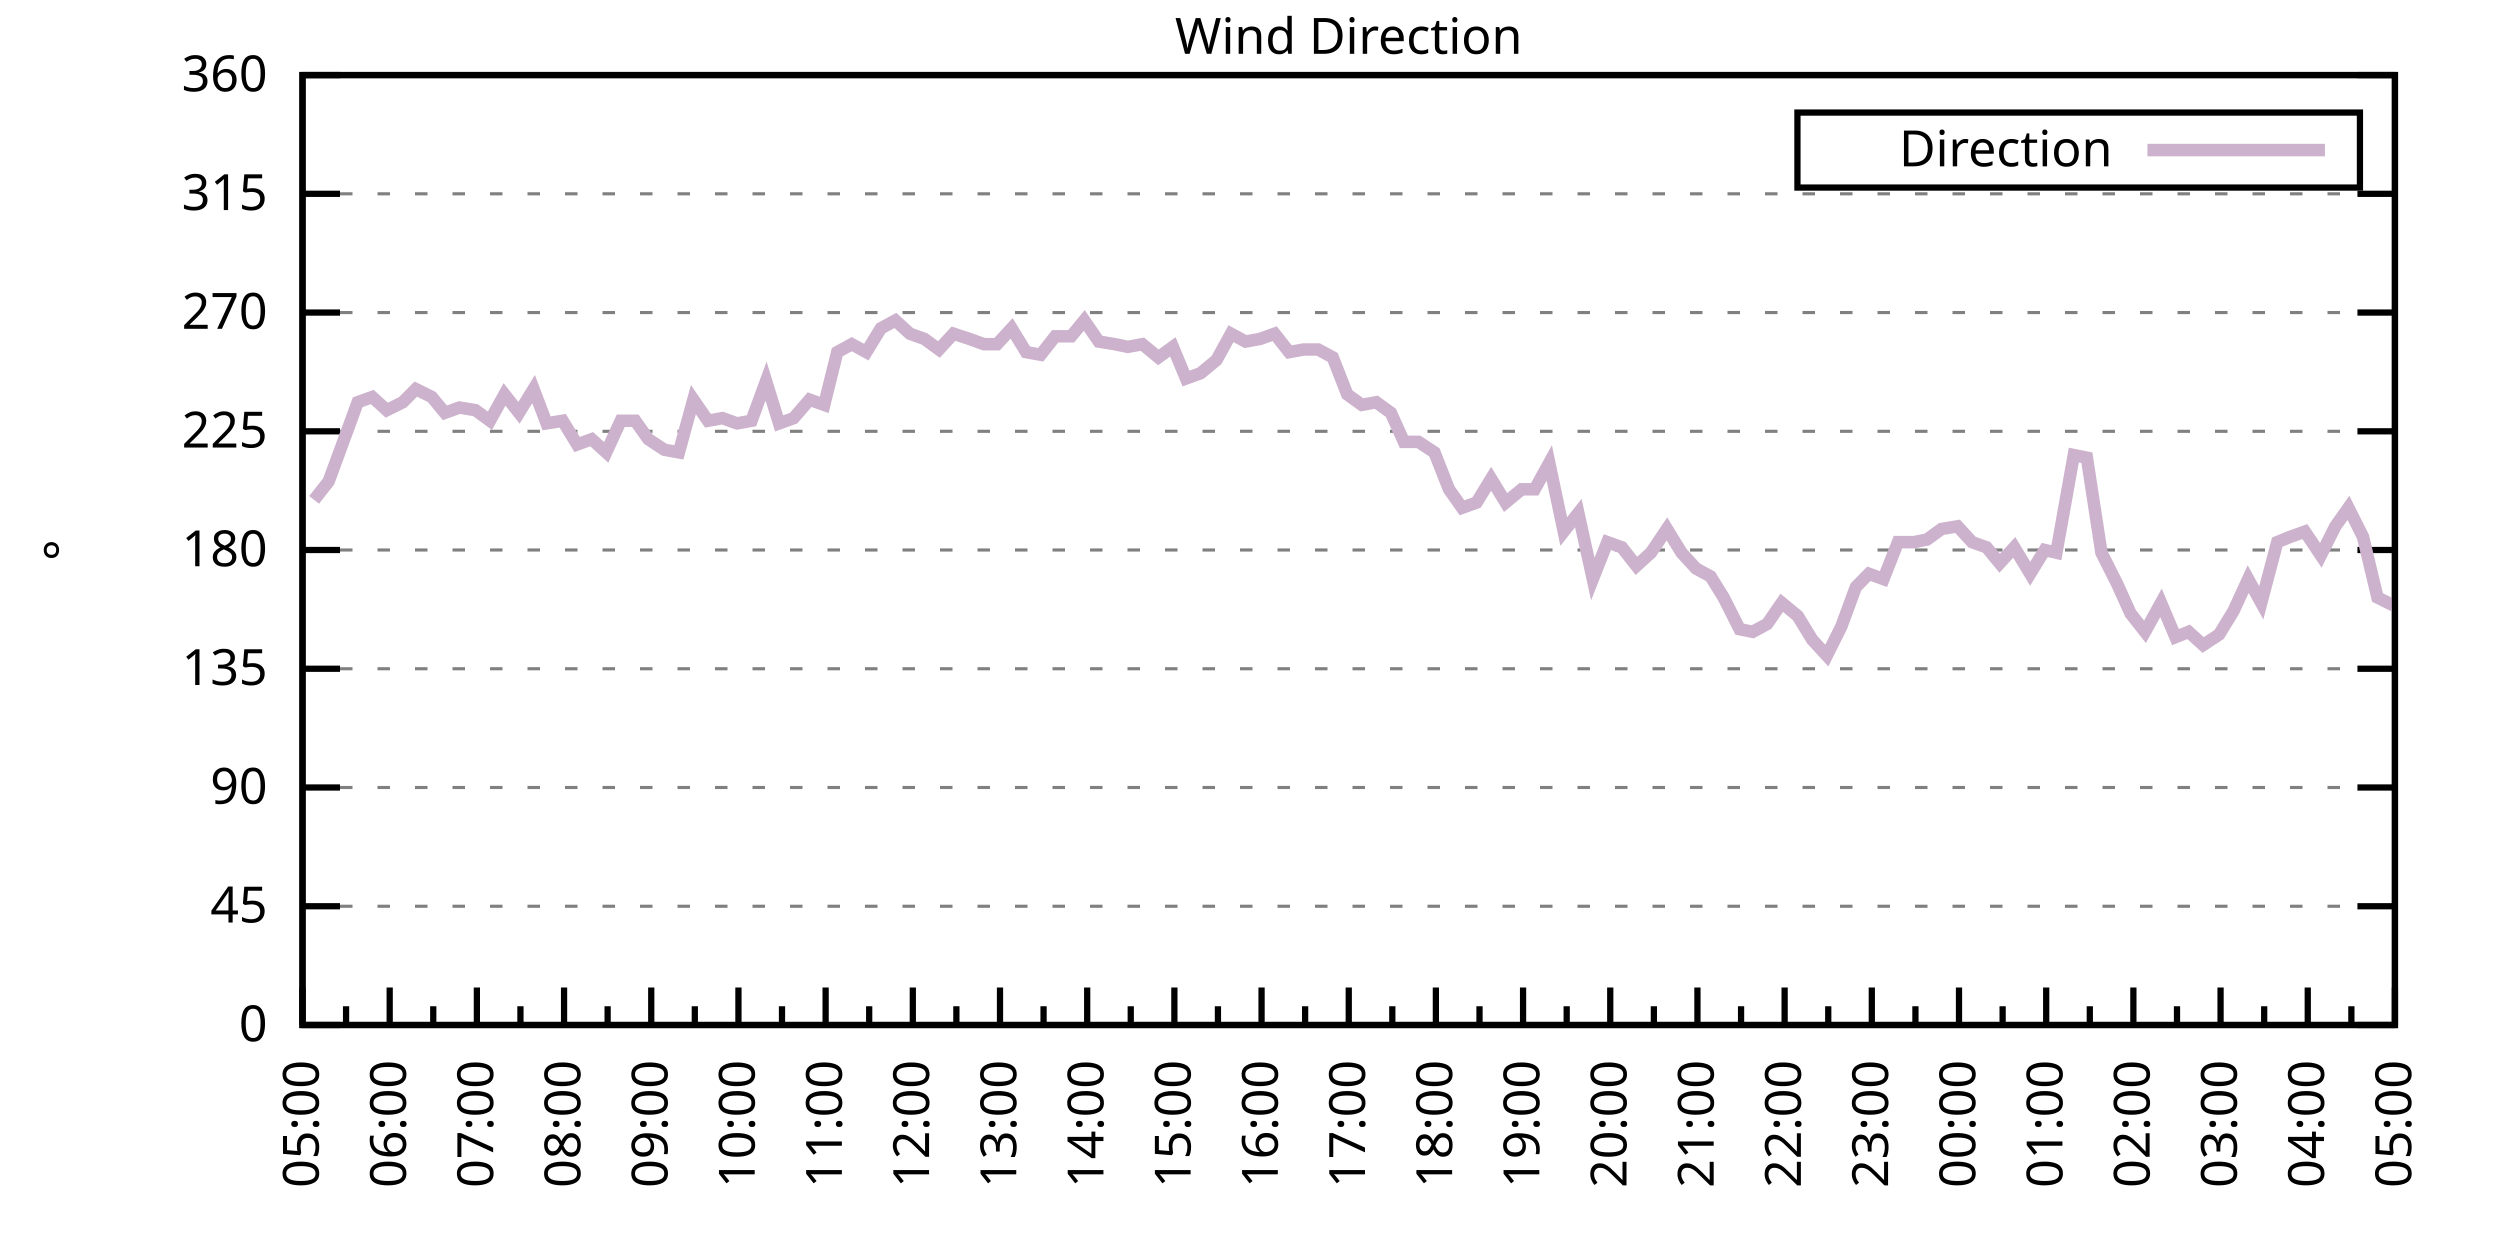
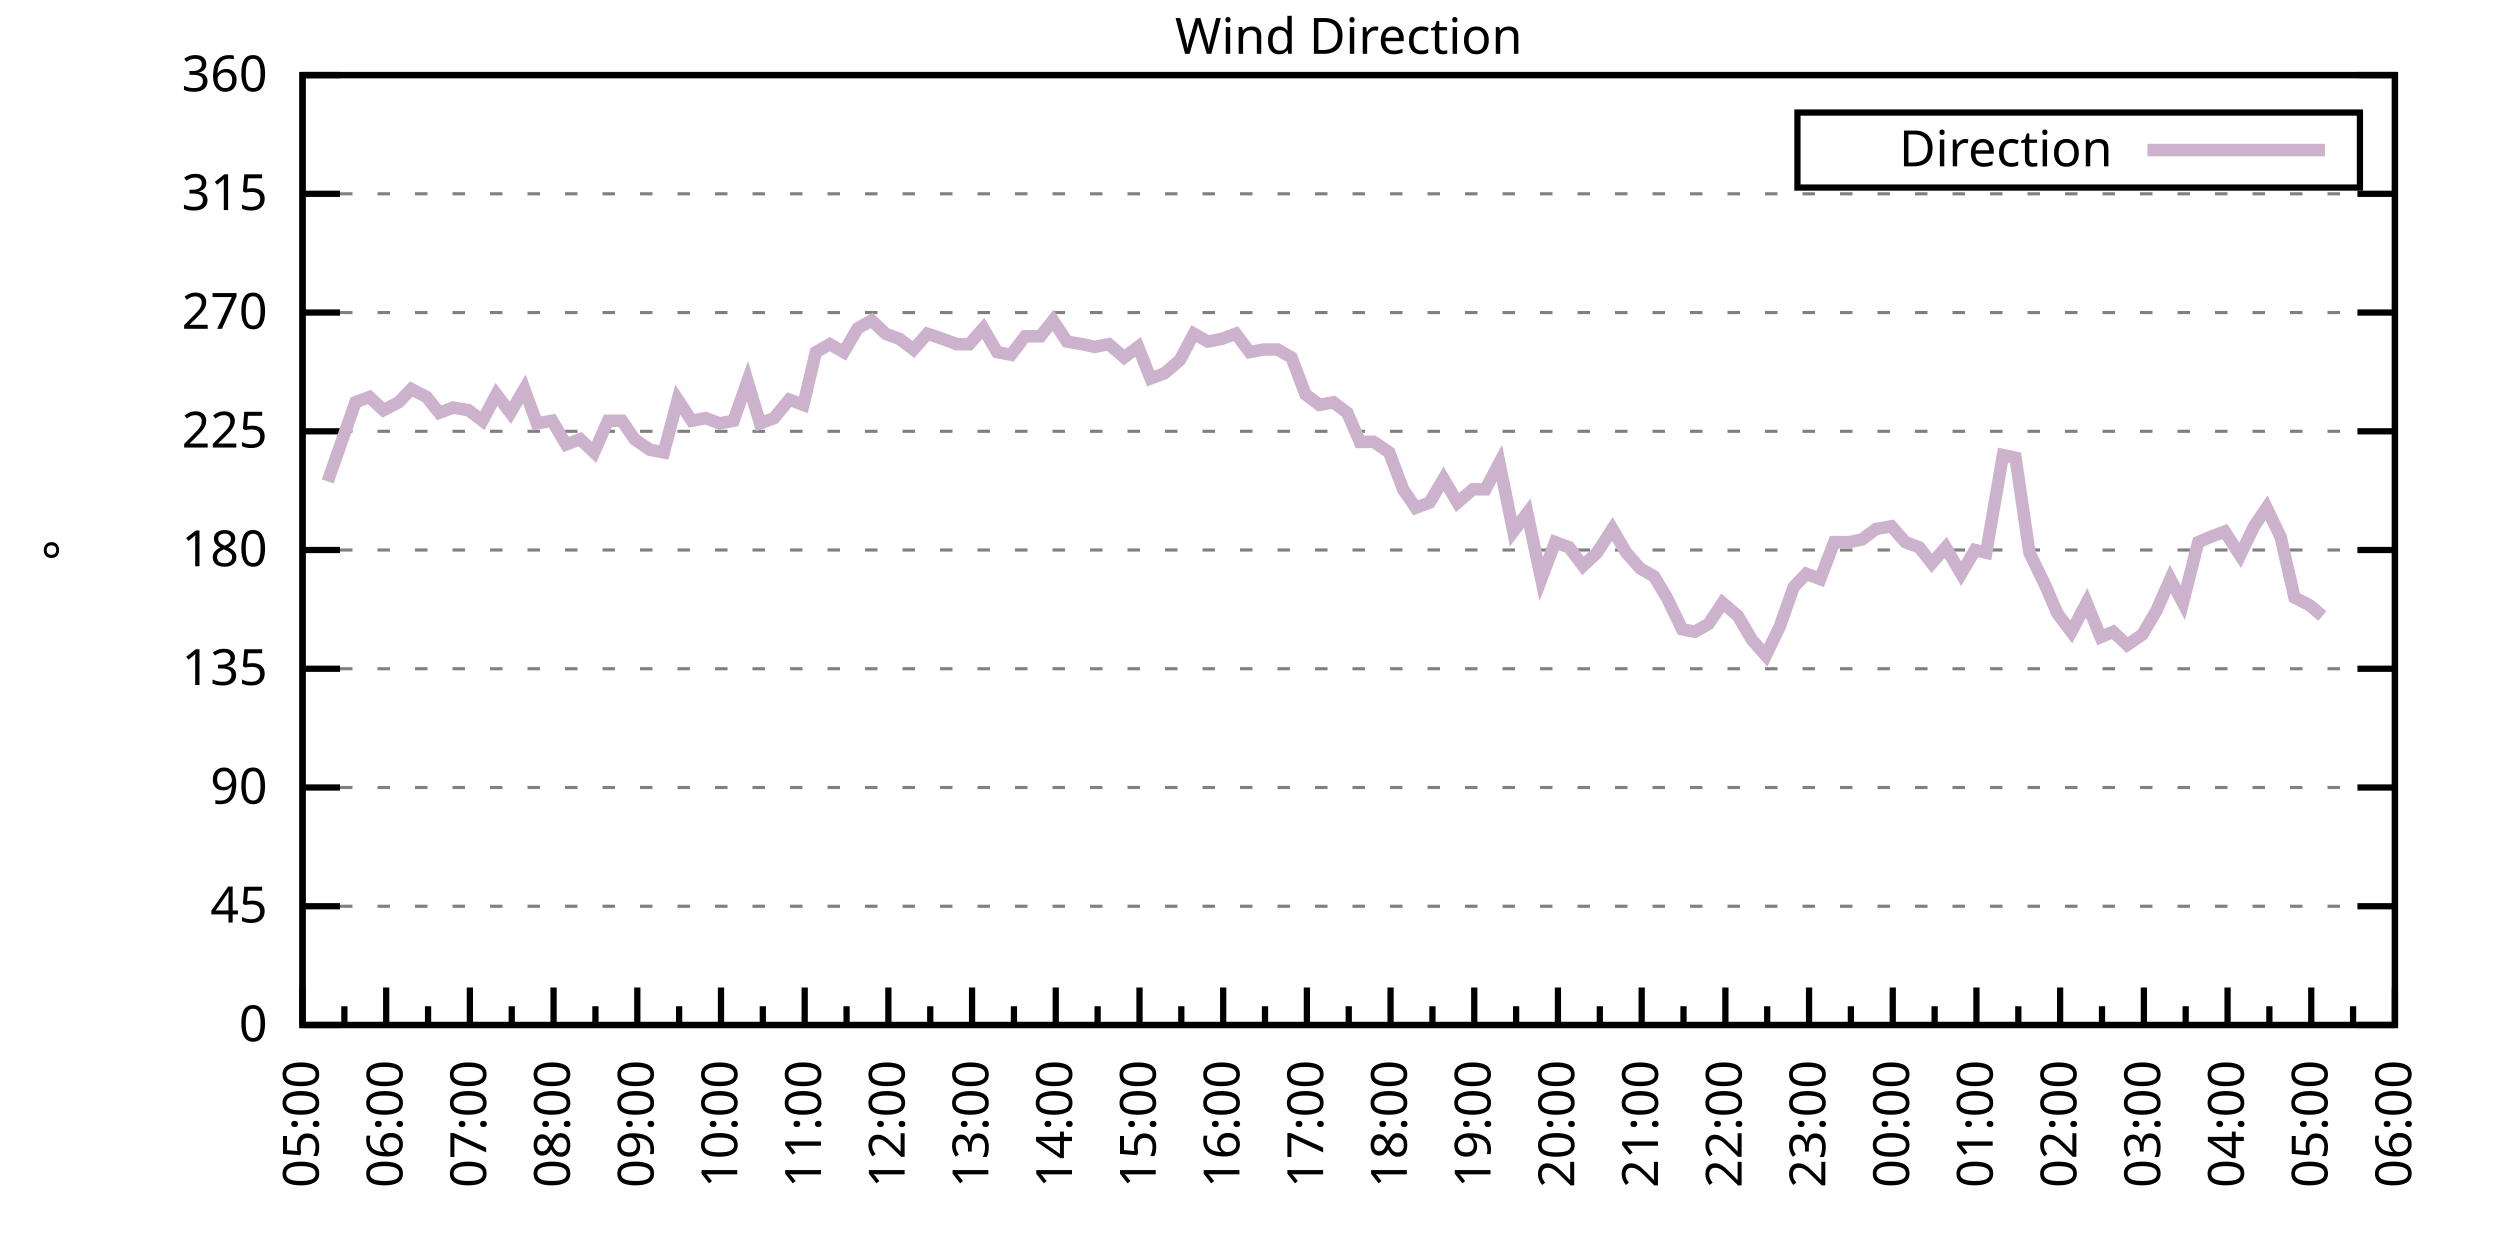
<svg xmlns="http://www.w3.org/2000/svg" xmlns:xlink="http://www.w3.org/1999/xlink" width="400" height="200" viewBox="0 0 400 200">
  <g id="gnuplot_canvas">
    <rect x="0" y="0" width="400" height="200" fill="none" />
    <defs>
      <circle id="gpDot" r="0.5" stroke-width="0.5" stroke="currentColor" />
      <path id="gpPt0" stroke-width="0.333" stroke="currentColor" d="M-1,0 h2 M0,-1 v2" />
      <path id="gpPt1" stroke-width="0.333" stroke="currentColor" d="M-1,-1 L1,1 M1,-1 L-1,1" />
      <path id="gpPt2" stroke-width="0.333" stroke="currentColor" d="M-1,0 L1,0 M0,-1 L0,1 M-1,-1 L1,1 M-1,1 L1,-1" />
      <rect id="gpPt3" stroke-width="0.333" stroke="currentColor" x="-1" y="-1" width="2" height="2" />
      <rect id="gpPt4" stroke-width="0.333" stroke="currentColor" fill="currentColor" x="-1" y="-1" width="2" height="2" />
      <circle id="gpPt5" stroke-width="0.333" stroke="currentColor" cx="0" cy="0" r="1" />
      <use xlink:href="#gpPt5" id="gpPt6" fill="currentColor" stroke="none" />
      <path id="gpPt7" stroke-width="0.333" stroke="currentColor" d="M0,-1.33 L-1.33,0.67 L1.33,0.67 z" />
      <use xlink:href="#gpPt7" id="gpPt8" fill="currentColor" stroke="none" />
      <use xlink:href="#gpPt7" id="gpPt9" stroke="currentColor" transform="rotate(180)" />
      <use xlink:href="#gpPt9" id="gpPt10" fill="currentColor" stroke="none" />
      <use xlink:href="#gpPt3" id="gpPt11" stroke="currentColor" transform="rotate(45)" />
      <use xlink:href="#gpPt11" id="gpPt12" fill="currentColor" stroke="none" />
      <path id="gpPt13" stroke-width="0.333" stroke="currentColor" d="M0,1.330 L1.265,0.411 L0.782,-1.067 L-0.782,-1.076 L-1.265,0.411 z" />
      <use xlink:href="#gpPt13" id="gpPt14" fill="currentColor" stroke="none" />
      <filter id="textbox" filterUnits="objectBoundingBox" x="0" y="0" height="1" width="1">
        <feFlood flood-color="white" flood-opacity="1" result="bgnd" />
        <feComposite in="SourceGraphic" in2="bgnd" operator="atop" />
      </filter>
      <filter id="greybox" filterUnits="objectBoundingBox" x="0" y="0" height="1" width="1">
        <feFlood flood-color="lightgrey" flood-opacity="1" result="grey" />
        <feComposite in="SourceGraphic" in2="grey" operator="atop" />
      </filter>
    </defs>
    <g fill="none" color="white" stroke="currentColor" stroke-width="1.00" stroke-linecap="butt" stroke-linejoin="miter">
</g>
    <g fill="none" color="black" stroke="currentColor" stroke-width="1.00" stroke-linecap="butt" stroke-linejoin="miter">
      <g stroke="none" shape-rendering="crispEdges">
        <polygon fill="rgb(255, 255, 255)" points="48.40,164.00 383.18,164.00 383.18,12.02 48.40,12.02 " />
      </g>
    </g>
    <g fill="none" color="black" stroke="currentColor" stroke-width="1.00" stroke-linecap="butt" stroke-linejoin="miter">
</g>
    <g fill="none" color="black" stroke="black" stroke-width="0.50" stroke-linecap="butt" stroke-linejoin="miter">
</g>
    <g fill="none" color="gray" stroke="currentColor" stroke-width="0.50" stroke-linecap="butt" stroke-linejoin="miter">
      <path stroke="gray" stroke-dasharray="2,4" class="gridline" d="M48.40,164.00 L383.19,164.00  " />
    </g>
    <g fill="none" color="gray" stroke="gray" stroke-width="1.00" stroke-linecap="butt" stroke-linejoin="miter">
</g>
    <g fill="none" color="black" stroke="currentColor" stroke-width="1.00" stroke-linecap="butt" stroke-linejoin="miter">
      <path stroke="black" d="M48.40,164.00 L54.40,164.00 M383.19,164.00 L377.19,164.00  " />
      <g transform="translate(42.80,166.60)" stroke="none" fill="black" font-family="Sans" font-size="8.00" text-anchor="end">
        <text>
          <tspan font-family="Sans"> 0</tspan>
        </text>
      </g>
    </g>
    <g fill="none" color="black" stroke="currentColor" stroke-width="1.00" stroke-linecap="butt" stroke-linejoin="miter">
</g>
    <g fill="none" color="black" stroke="black" stroke-width="0.50" stroke-linecap="butt" stroke-linejoin="miter">
</g>
    <g fill="none" color="gray" stroke="currentColor" stroke-width="0.50" stroke-linecap="butt" stroke-linejoin="miter">
      <path stroke="gray" stroke-dasharray="2,4" class="gridline" d="M48.40,145.00 L383.19,145.00  " />
    </g>
    <g fill="none" color="gray" stroke="gray" stroke-width="1.00" stroke-linecap="butt" stroke-linejoin="miter">
</g>
    <g fill="none" color="black" stroke="currentColor" stroke-width="1.00" stroke-linecap="butt" stroke-linejoin="miter">
      <path stroke="black" d="M48.40,145.00 L54.40,145.00 M383.19,145.00 L377.19,145.00  " />
      <g transform="translate(42.80,147.60)" stroke="none" fill="black" font-family="Sans" font-size="8.00" text-anchor="end">
        <text>
          <tspan font-family="Sans"> 45</tspan>
        </text>
      </g>
    </g>
    <g fill="none" color="black" stroke="currentColor" stroke-width="1.00" stroke-linecap="butt" stroke-linejoin="miter">
</g>
    <g fill="none" color="black" stroke="black" stroke-width="0.50" stroke-linecap="butt" stroke-linejoin="miter">
</g>
    <g fill="none" color="gray" stroke="currentColor" stroke-width="0.50" stroke-linecap="butt" stroke-linejoin="miter">
      <path stroke="gray" stroke-dasharray="2,4" class="gridline" d="M48.40,126.00 L383.19,126.00  " />
    </g>
    <g fill="none" color="gray" stroke="gray" stroke-width="1.00" stroke-linecap="butt" stroke-linejoin="miter">
</g>
    <g fill="none" color="black" stroke="currentColor" stroke-width="1.00" stroke-linecap="butt" stroke-linejoin="miter">
      <path stroke="black" d="M48.40,126.00 L54.40,126.00 M383.19,126.00 L377.19,126.00  " />
      <g transform="translate(42.80,128.60)" stroke="none" fill="black" font-family="Sans" font-size="8.00" text-anchor="end">
        <text>
          <tspan font-family="Sans"> 90</tspan>
        </text>
      </g>
    </g>
    <g fill="none" color="black" stroke="currentColor" stroke-width="1.00" stroke-linecap="butt" stroke-linejoin="miter">
</g>
    <g fill="none" color="black" stroke="black" stroke-width="0.50" stroke-linecap="butt" stroke-linejoin="miter">
</g>
    <g fill="none" color="gray" stroke="currentColor" stroke-width="0.50" stroke-linecap="butt" stroke-linejoin="miter">
      <path stroke="gray" stroke-dasharray="2,4" class="gridline" d="M48.40,107.00 L383.19,107.00  " />
    </g>
    <g fill="none" color="gray" stroke="gray" stroke-width="1.00" stroke-linecap="butt" stroke-linejoin="miter">
</g>
    <g fill="none" color="black" stroke="currentColor" stroke-width="1.00" stroke-linecap="butt" stroke-linejoin="miter">
      <path stroke="black" d="M48.40,107.00 L54.40,107.00 M383.19,107.00 L377.19,107.00  " />
      <g transform="translate(42.80,109.60)" stroke="none" fill="black" font-family="Sans" font-size="8.00" text-anchor="end">
        <text>
          <tspan font-family="Sans"> 135</tspan>
        </text>
      </g>
    </g>
    <g fill="none" color="black" stroke="currentColor" stroke-width="1.00" stroke-linecap="butt" stroke-linejoin="miter">
</g>
    <g fill="none" color="black" stroke="black" stroke-width="0.50" stroke-linecap="butt" stroke-linejoin="miter">
</g>
    <g fill="none" color="gray" stroke="currentColor" stroke-width="0.50" stroke-linecap="butt" stroke-linejoin="miter">
      <path stroke="gray" stroke-dasharray="2,4" class="gridline" d="M48.40,88.00 L383.19,88.00  " />
    </g>
    <g fill="none" color="gray" stroke="gray" stroke-width="1.00" stroke-linecap="butt" stroke-linejoin="miter">
</g>
    <g fill="none" color="black" stroke="currentColor" stroke-width="1.00" stroke-linecap="butt" stroke-linejoin="miter">
      <path stroke="black" d="M48.40,88.00 L54.40,88.00 M383.19,88.00 L377.19,88.00  " />
      <g transform="translate(42.80,90.60)" stroke="none" fill="black" font-family="Sans" font-size="8.00" text-anchor="end">
        <text>
          <tspan font-family="Sans"> 180</tspan>
        </text>
      </g>
    </g>
    <g fill="none" color="black" stroke="currentColor" stroke-width="1.00" stroke-linecap="butt" stroke-linejoin="miter">
</g>
    <g fill="none" color="black" stroke="black" stroke-width="0.50" stroke-linecap="butt" stroke-linejoin="miter">
</g>
    <g fill="none" color="gray" stroke="currentColor" stroke-width="0.50" stroke-linecap="butt" stroke-linejoin="miter">
      <path stroke="gray" stroke-dasharray="2,4" class="gridline" d="M48.40,69.01 L383.19,69.01  " />
    </g>
    <g fill="none" color="gray" stroke="gray" stroke-width="1.00" stroke-linecap="butt" stroke-linejoin="miter">
</g>
    <g fill="none" color="black" stroke="currentColor" stroke-width="1.00" stroke-linecap="butt" stroke-linejoin="miter">
      <path stroke="black" d="M48.40,69.01 L54.40,69.01 M383.19,69.01 L377.19,69.01  " />
      <g transform="translate(42.80,71.61)" stroke="none" fill="black" font-family="Sans" font-size="8.00" text-anchor="end">
        <text>
          <tspan font-family="Sans"> 225</tspan>
        </text>
      </g>
    </g>
    <g fill="none" color="black" stroke="currentColor" stroke-width="1.00" stroke-linecap="butt" stroke-linejoin="miter">
</g>
    <g fill="none" color="black" stroke="black" stroke-width="0.50" stroke-linecap="butt" stroke-linejoin="miter">
</g>
    <g fill="none" color="gray" stroke="currentColor" stroke-width="0.50" stroke-linecap="butt" stroke-linejoin="miter">
      <path stroke="gray" stroke-dasharray="2,4" class="gridline" d="M48.40,50.01 L383.19,50.01  " />
    </g>
    <g fill="none" color="gray" stroke="gray" stroke-width="1.00" stroke-linecap="butt" stroke-linejoin="miter">
</g>
    <g fill="none" color="black" stroke="currentColor" stroke-width="1.00" stroke-linecap="butt" stroke-linejoin="miter">
      <path stroke="black" d="M48.40,50.01 L54.40,50.01 M383.19,50.01 L377.19,50.01  " />
      <g transform="translate(42.80,52.61)" stroke="none" fill="black" font-family="Sans" font-size="8.00" text-anchor="end">
        <text>
          <tspan font-family="Sans"> 270</tspan>
        </text>
      </g>
    </g>
    <g fill="none" color="black" stroke="currentColor" stroke-width="1.00" stroke-linecap="butt" stroke-linejoin="miter">
</g>
    <g fill="none" color="black" stroke="black" stroke-width="0.50" stroke-linecap="butt" stroke-linejoin="miter">
</g>
    <g fill="none" color="gray" stroke="currentColor" stroke-width="0.50" stroke-linecap="butt" stroke-linejoin="miter">
      <path stroke="gray" stroke-dasharray="2,4" class="gridline" d="M48.40,31.01 L383.19,31.01  " />
    </g>
    <g fill="none" color="gray" stroke="gray" stroke-width="1.00" stroke-linecap="butt" stroke-linejoin="miter">
</g>
    <g fill="none" color="black" stroke="currentColor" stroke-width="1.00" stroke-linecap="butt" stroke-linejoin="miter">
      <path stroke="black" d="M48.40,31.01 L54.40,31.01 M383.19,31.01 L377.19,31.01  " />
      <g transform="translate(42.80,33.61)" stroke="none" fill="black" font-family="Sans" font-size="8.00" text-anchor="end">
        <text>
          <tspan font-family="Sans"> 315</tspan>
        </text>
      </g>
    </g>
    <g fill="none" color="black" stroke="currentColor" stroke-width="1.00" stroke-linecap="butt" stroke-linejoin="miter">
</g>
    <g fill="none" color="black" stroke="black" stroke-width="0.50" stroke-linecap="butt" stroke-linejoin="miter">
</g>
    <g fill="none" color="gray" stroke="currentColor" stroke-width="0.50" stroke-linecap="butt" stroke-linejoin="miter">
      <path stroke="gray" stroke-dasharray="2,4" class="gridline" d="M48.40,12.01 L383.19,12.01  " />
    </g>
    <g fill="none" color="gray" stroke="gray" stroke-width="1.00" stroke-linecap="butt" stroke-linejoin="miter">
</g>
    <g fill="none" color="black" stroke="currentColor" stroke-width="1.00" stroke-linecap="butt" stroke-linejoin="miter">
      <path stroke="black" d="M48.40,12.01 L54.40,12.01 M383.19,12.01 L377.19,12.01  " />
      <g transform="translate(42.80,14.61)" stroke="none" fill="black" font-family="Sans" font-size="8.00" text-anchor="end">
        <text>
          <tspan font-family="Sans"> 360</tspan>
        </text>
      </g>
    </g>
    <g fill="none" color="black" stroke="currentColor" stroke-width="1.00" stroke-linecap="butt" stroke-linejoin="miter">
      <path stroke="black" d="M48.40,164.00 L48.40,158.00  " />
      <g transform="translate(51.00,169.60) rotate(270)" stroke="none" fill="black" font-family="Sans" font-size="8.00" text-anchor="end">
        <text>
          <tspan font-family="Sans">05:00</tspan>
        </text>
      </g>
    </g>
    <g fill="none" color="black" stroke="currentColor" stroke-width="1.00" stroke-linecap="butt" stroke-linejoin="miter">
-       <path stroke="black" d="M55.37,164.00 L55.37,161.00 M62.35,164.00 L62.35,158.00  " />
-       <g transform="translate(64.95,169.60) rotate(270)" stroke="none" fill="black" font-family="Sans" font-size="8.00" text-anchor="end">
+       <path stroke="black" d="M55.10,164.00 L55.10,161.00 M61.79,164.00 L61.79,158.00  " />
+       <g transform="translate(64.39,169.60) rotate(270)" stroke="none" fill="black" font-family="Sans" font-size="8.00" text-anchor="end">
        <text>
          <tspan font-family="Sans">06:00</tspan>
        </text>
      </g>
    </g>
    <g fill="none" color="black" stroke="currentColor" stroke-width="1.00" stroke-linecap="butt" stroke-linejoin="miter">
-       <path stroke="black" d="M69.32,164.00 L69.32,161.00 M76.30,164.00 L76.30,158.00  " />
-       <g transform="translate(78.90,169.60) rotate(270)" stroke="none" fill="black" font-family="Sans" font-size="8.00" text-anchor="end">
+       <path stroke="black" d="M68.49,164.00 L68.49,161.00 M75.18,164.00 L75.18,158.00  " />
+       <g transform="translate(77.78,169.60) rotate(270)" stroke="none" fill="black" font-family="Sans" font-size="8.00" text-anchor="end">
        <text>
          <tspan font-family="Sans">07:00</tspan>
        </text>
      </g>
    </g>
    <g fill="none" color="black" stroke="currentColor" stroke-width="1.00" stroke-linecap="butt" stroke-linejoin="miter">
-       <path stroke="black" d="M83.27,164.00 L83.27,161.00 M90.25,164.00 L90.25,158.00  " />
-       <g transform="translate(92.85,169.60) rotate(270)" stroke="none" fill="black" font-family="Sans" font-size="8.00" text-anchor="end">
+       <path stroke="black" d="M81.88,164.00 L81.88,161.00 M88.57,164.00 L88.57,158.00  " />
+       <g transform="translate(91.17,169.60) rotate(270)" stroke="none" fill="black" font-family="Sans" font-size="8.00" text-anchor="end">
        <text>
          <tspan font-family="Sans">08:00</tspan>
        </text>
      </g>
    </g>
    <g fill="none" color="black" stroke="currentColor" stroke-width="1.00" stroke-linecap="butt" stroke-linejoin="miter">
-       <path stroke="black" d="M97.22,164.00 L97.22,161.00 M104.20,164.00 L104.20,158.00  " />
-       <g transform="translate(106.80,169.60) rotate(270)" stroke="none" fill="black" font-family="Sans" font-size="8.00" text-anchor="end">
+       <path stroke="black" d="M95.27,164.00 L95.27,161.00 M101.97,164.00 L101.97,158.00  " />
+       <g transform="translate(104.57,169.60) rotate(270)" stroke="none" fill="black" font-family="Sans" font-size="8.00" text-anchor="end">
        <text>
          <tspan font-family="Sans">09:00</tspan>
        </text>
      </g>
    </g>
    <g fill="none" color="black" stroke="currentColor" stroke-width="1.00" stroke-linecap="butt" stroke-linejoin="miter">
-       <path stroke="black" d="M111.17,164.00 L111.17,161.00 M118.15,164.00 L118.15,158.00  " />
-       <g transform="translate(120.75,169.60) rotate(270)" stroke="none" fill="black" font-family="Sans" font-size="8.00" text-anchor="end">
+       <path stroke="black" d="M108.66,164.00 L108.66,161.00 M115.36,164.00 L115.36,158.00  " />
+       <g transform="translate(117.96,169.60) rotate(270)" stroke="none" fill="black" font-family="Sans" font-size="8.00" text-anchor="end">
        <text>
          <tspan font-family="Sans">10:00</tspan>
        </text>
      </g>
    </g>
    <g fill="none" color="black" stroke="currentColor" stroke-width="1.00" stroke-linecap="butt" stroke-linejoin="miter">
-       <path stroke="black" d="M125.12,164.00 L125.12,161.00 M132.10,164.00 L132.10,158.00  " />
-       <g transform="translate(134.70,169.60) rotate(270)" stroke="none" fill="black" font-family="Sans" font-size="8.00" text-anchor="end">
+       <path stroke="black" d="M122.05,164.00 L122.05,161.00 M128.75,164.00 L128.75,158.00  " />
+       <g transform="translate(131.35,169.60) rotate(270)" stroke="none" fill="black" font-family="Sans" font-size="8.00" text-anchor="end">
        <text>
          <tspan font-family="Sans">11:00</tspan>
        </text>
      </g>
    </g>
    <g fill="none" color="black" stroke="currentColor" stroke-width="1.00" stroke-linecap="butt" stroke-linejoin="miter">
-       <path stroke="black" d="M139.07,164.00 L139.07,161.00 M146.05,164.00 L146.05,158.00  " />
-       <g transform="translate(148.65,169.60) rotate(270)" stroke="none" fill="black" font-family="Sans" font-size="8.00" text-anchor="end">
+       <path stroke="black" d="M135.45,164.00 L135.45,161.00 M142.14,164.00 L142.14,158.00  " />
+       <g transform="translate(144.74,169.60) rotate(270)" stroke="none" fill="black" font-family="Sans" font-size="8.00" text-anchor="end">
        <text>
          <tspan font-family="Sans">12:00</tspan>
        </text>
      </g>
    </g>
    <g fill="none" color="black" stroke="currentColor" stroke-width="1.00" stroke-linecap="butt" stroke-linejoin="miter">
-       <path stroke="black" d="M153.02,164.00 L153.02,161.00 M160.00,164.00 L160.00,158.00  " />
-       <g transform="translate(162.60,169.60) rotate(270)" stroke="none" fill="black" font-family="Sans" font-size="8.00" text-anchor="end">
+       <path stroke="black" d="M148.84,164.00 L148.84,161.00 M155.53,164.00 L155.53,158.00  " />
+       <g transform="translate(158.13,169.60) rotate(270)" stroke="none" fill="black" font-family="Sans" font-size="8.00" text-anchor="end">
        <text>
          <tspan font-family="Sans">13:00</tspan>
        </text>
      </g>
    </g>
    <g fill="none" color="black" stroke="currentColor" stroke-width="1.00" stroke-linecap="butt" stroke-linejoin="miter">
-       <path stroke="black" d="M166.97,164.00 L166.97,161.00 M173.95,164.00 L173.95,158.00  " />
-       <g transform="translate(176.55,169.60) rotate(270)" stroke="none" fill="black" font-family="Sans" font-size="8.00" text-anchor="end">
+       <path stroke="black" d="M162.23,164.00 L162.23,161.00 M168.92,164.00 L168.92,158.00  " />
+       <g transform="translate(171.52,169.60) rotate(270)" stroke="none" fill="black" font-family="Sans" font-size="8.00" text-anchor="end">
        <text>
          <tspan font-family="Sans">14:00</tspan>
        </text>
      </g>
    </g>
    <g fill="none" color="black" stroke="currentColor" stroke-width="1.00" stroke-linecap="butt" stroke-linejoin="miter">
-       <path stroke="black" d="M180.92,164.00 L180.92,161.00 M187.90,164.00 L187.90,158.00  " />
-       <g transform="translate(190.50,169.60) rotate(270)" stroke="none" fill="black" font-family="Sans" font-size="8.00" text-anchor="end">
+       <path stroke="black" d="M175.62,164.00 L175.62,161.00 M182.32,164.00 L182.32,158.00  " />
+       <g transform="translate(184.92,169.60) rotate(270)" stroke="none" fill="black" font-family="Sans" font-size="8.00" text-anchor="end">
        <text>
          <tspan font-family="Sans">15:00</tspan>
        </text>
      </g>
    </g>
    <g fill="none" color="black" stroke="currentColor" stroke-width="1.00" stroke-linecap="butt" stroke-linejoin="miter">
-       <path stroke="black" d="M194.87,164.00 L194.87,161.00 M201.85,164.00 L201.85,158.00  " />
-       <g transform="translate(204.45,169.60) rotate(270)" stroke="none" fill="black" font-family="Sans" font-size="8.00" text-anchor="end">
+       <path stroke="black" d="M189.01,164.00 L189.01,161.00 M195.71,164.00 L195.71,158.00  " />
+       <g transform="translate(198.31,169.60) rotate(270)" stroke="none" fill="black" font-family="Sans" font-size="8.00" text-anchor="end">
        <text>
          <tspan font-family="Sans">16:00</tspan>
        </text>
      </g>
    </g>
    <g fill="none" color="black" stroke="currentColor" stroke-width="1.00" stroke-linecap="butt" stroke-linejoin="miter">
-       <path stroke="black" d="M208.82,164.00 L208.82,161.00 M215.80,164.00 L215.80,158.00  " />
-       <g transform="translate(218.40,169.60) rotate(270)" stroke="none" fill="black" font-family="Sans" font-size="8.00" text-anchor="end">
+       <path stroke="black" d="M202.40,164.00 L202.40,161.00 M209.10,164.00 L209.10,158.00  " />
+       <g transform="translate(211.70,169.60) rotate(270)" stroke="none" fill="black" font-family="Sans" font-size="8.00" text-anchor="end">
        <text>
          <tspan font-family="Sans">17:00</tspan>
        </text>
      </g>
    </g>
    <g fill="none" color="black" stroke="currentColor" stroke-width="1.00" stroke-linecap="butt" stroke-linejoin="miter">
-       <path stroke="black" d="M222.77,164.00 L222.77,161.00 M229.74,164.00 L229.74,158.00  " />
-       <g transform="translate(232.34,169.60) rotate(270)" stroke="none" fill="black" font-family="Sans" font-size="8.00" text-anchor="end">
+       <path stroke="black" d="M215.80,164.00 L215.80,161.00 M222.49,164.00 L222.49,158.00  " />
+       <g transform="translate(225.09,169.60) rotate(270)" stroke="none" fill="black" font-family="Sans" font-size="8.00" text-anchor="end">
        <text>
          <tspan font-family="Sans">18:00</tspan>
        </text>
      </g>
    </g>
    <g fill="none" color="black" stroke="currentColor" stroke-width="1.00" stroke-linecap="butt" stroke-linejoin="miter">
-       <path stroke="black" d="M236.72,164.00 L236.72,161.00 M243.69,164.00 L243.69,158.00  " />
-       <g transform="translate(246.29,169.60) rotate(270)" stroke="none" fill="black" font-family="Sans" font-size="8.00" text-anchor="end">
+       <path stroke="black" d="M229.19,164.00 L229.19,161.00 M235.88,164.00 L235.88,158.00  " />
+       <g transform="translate(238.48,169.60) rotate(270)" stroke="none" fill="black" font-family="Sans" font-size="8.00" text-anchor="end">
        <text>
          <tspan font-family="Sans">19:00</tspan>
        </text>
      </g>
    </g>
    <g fill="none" color="black" stroke="currentColor" stroke-width="1.00" stroke-linecap="butt" stroke-linejoin="miter">
-       <path stroke="black" d="M250.67,164.00 L250.67,161.00 M257.64,164.00 L257.64,158.00  " />
-       <g transform="translate(260.24,169.60) rotate(270)" stroke="none" fill="black" font-family="Sans" font-size="8.00" text-anchor="end">
+       <path stroke="black" d="M242.58,164.00 L242.58,161.00 M249.27,164.00 L249.27,158.00  " />
+       <g transform="translate(251.87,169.60) rotate(270)" stroke="none" fill="black" font-family="Sans" font-size="8.00" text-anchor="end">
        <text>
          <tspan font-family="Sans">20:00</tspan>
        </text>
      </g>
    </g>
    <g fill="none" color="black" stroke="currentColor" stroke-width="1.00" stroke-linecap="butt" stroke-linejoin="miter">
-       <path stroke="black" d="M264.62,164.00 L264.62,161.00 M271.59,164.00 L271.59,158.00  " />
-       <g transform="translate(274.19,169.60) rotate(270)" stroke="none" fill="black" font-family="Sans" font-size="8.00" text-anchor="end">
+       <path stroke="black" d="M255.97,164.00 L255.97,161.00 M262.67,164.00 L262.67,158.00  " />
+       <g transform="translate(265.27,169.60) rotate(270)" stroke="none" fill="black" font-family="Sans" font-size="8.00" text-anchor="end">
        <text>
          <tspan font-family="Sans">21:00</tspan>
        </text>
      </g>
    </g>
    <g fill="none" color="black" stroke="currentColor" stroke-width="1.00" stroke-linecap="butt" stroke-linejoin="miter">
-       <path stroke="black" d="M278.57,164.00 L278.57,161.00 M285.54,164.00 L285.54,158.00  " />
-       <g transform="translate(288.14,169.60) rotate(270)" stroke="none" fill="black" font-family="Sans" font-size="8.00" text-anchor="end">
+       <path stroke="black" d="M269.36,164.00 L269.36,161.00 M276.06,164.00 L276.06,158.00  " />
+       <g transform="translate(278.66,169.60) rotate(270)" stroke="none" fill="black" font-family="Sans" font-size="8.00" text-anchor="end">
        <text>
          <tspan font-family="Sans">22:00</tspan>
        </text>
      </g>
    </g>
    <g fill="none" color="black" stroke="currentColor" stroke-width="1.00" stroke-linecap="butt" stroke-linejoin="miter">
-       <path stroke="black" d="M292.52,164.00 L292.52,161.00 M299.49,164.00 L299.49,158.00  " />
-       <g transform="translate(302.09,169.60) rotate(270)" stroke="none" fill="black" font-family="Sans" font-size="8.00" text-anchor="end">
+       <path stroke="black" d="M282.75,164.00 L282.75,161.00 M289.45,164.00 L289.45,158.00  " />
+       <g transform="translate(292.05,169.60) rotate(270)" stroke="none" fill="black" font-family="Sans" font-size="8.00" text-anchor="end">
        <text>
          <tspan font-family="Sans">23:00</tspan>
        </text>
      </g>
    </g>
    <g fill="none" color="black" stroke="currentColor" stroke-width="1.00" stroke-linecap="butt" stroke-linejoin="miter">
-       <path stroke="black" d="M306.47,164.00 L306.47,161.00 M313.44,164.00 L313.44,158.00  " />
-       <g transform="translate(316.04,169.60) rotate(270)" stroke="none" fill="black" font-family="Sans" font-size="8.00" text-anchor="end">
+       <path stroke="black" d="M296.14,164.00 L296.14,161.00 M302.84,164.00 L302.84,158.00  " />
+       <g transform="translate(305.44,169.60) rotate(270)" stroke="none" fill="black" font-family="Sans" font-size="8.00" text-anchor="end">
        <text>
          <tspan font-family="Sans">00:00</tspan>
        </text>
      </g>
    </g>
    <g fill="none" color="black" stroke="currentColor" stroke-width="1.00" stroke-linecap="butt" stroke-linejoin="miter">
-       <path stroke="black" d="M320.42,164.00 L320.42,161.00 M327.39,164.00 L327.39,158.00  " />
-       <g transform="translate(329.99,169.60) rotate(270)" stroke="none" fill="black" font-family="Sans" font-size="8.00" text-anchor="end">
+       <path stroke="black" d="M309.54,164.00 L309.54,161.00 M316.23,164.00 L316.23,158.00  " />
+       <g transform="translate(318.83,169.60) rotate(270)" stroke="none" fill="black" font-family="Sans" font-size="8.00" text-anchor="end">
        <text>
          <tspan font-family="Sans">01:00</tspan>
        </text>
      </g>
    </g>
    <g fill="none" color="black" stroke="currentColor" stroke-width="1.00" stroke-linecap="butt" stroke-linejoin="miter">
-       <path stroke="black" d="M334.37,164.00 L334.37,161.00 M341.34,164.00 L341.34,158.00  " />
-       <g transform="translate(343.94,169.60) rotate(270)" stroke="none" fill="black" font-family="Sans" font-size="8.00" text-anchor="end">
+       <path stroke="black" d="M322.93,164.00 L322.93,161.00 M329.62,164.00 L329.62,158.00  " />
+       <g transform="translate(332.22,169.60) rotate(270)" stroke="none" fill="black" font-family="Sans" font-size="8.00" text-anchor="end">
        <text>
          <tspan font-family="Sans">02:00</tspan>
        </text>
      </g>
    </g>
    <g fill="none" color="black" stroke="currentColor" stroke-width="1.00" stroke-linecap="butt" stroke-linejoin="miter">
-       <path stroke="black" d="M348.32,164.00 L348.32,161.00 M355.29,164.00 L355.29,158.00  " />
-       <g transform="translate(357.89,169.60) rotate(270)" stroke="none" fill="black" font-family="Sans" font-size="8.00" text-anchor="end">
+       <path stroke="black" d="M336.32,164.00 L336.32,161.00 M343.02,164.00 L343.02,158.00  " />
+       <g transform="translate(345.62,169.60) rotate(270)" stroke="none" fill="black" font-family="Sans" font-size="8.00" text-anchor="end">
        <text>
          <tspan font-family="Sans">03:00</tspan>
        </text>
      </g>
    </g>
    <g fill="none" color="black" stroke="currentColor" stroke-width="1.00" stroke-linecap="butt" stroke-linejoin="miter">
-       <path stroke="black" d="M362.27,164.00 L362.27,161.00 M369.24,164.00 L369.24,158.00  " />
-       <g transform="translate(371.84,169.60) rotate(270)" stroke="none" fill="black" font-family="Sans" font-size="8.00" text-anchor="end">
+       <path stroke="black" d="M349.71,164.00 L349.71,161.00 M356.41,164.00 L356.41,158.00  " />
+       <g transform="translate(359.01,169.60) rotate(270)" stroke="none" fill="black" font-family="Sans" font-size="8.00" text-anchor="end">
        <text>
          <tspan font-family="Sans">04:00</tspan>
        </text>
      </g>
    </g>
    <g fill="none" color="black" stroke="currentColor" stroke-width="1.00" stroke-linecap="butt" stroke-linejoin="miter">
-       <path stroke="black" d="M376.22,164.00 L376.22,161.00 M383.19,164.00 L383.19,158.00  " />
+       <path stroke="black" d="M363.10,164.00 L363.10,161.00 M369.80,164.00 L369.80,158.00  " />
+       <g transform="translate(372.40,169.60) rotate(270)" stroke="none" fill="black" font-family="Sans" font-size="8.00" text-anchor="end">
+         <text>
+           <tspan font-family="Sans">05:00</tspan>
+         </text>
+       </g>
+     </g>
+     <g fill="none" color="black" stroke="currentColor" stroke-width="1.00" stroke-linecap="butt" stroke-linejoin="miter">
+       <path stroke="black" d="M376.49,164.00 L376.49,161.00 M383.19,164.00 L383.19,158.00  " />
      <g transform="translate(385.79,169.60) rotate(270)" stroke="none" fill="black" font-family="Sans" font-size="8.00" text-anchor="end">
        <text>
-           <tspan font-family="Sans">05:00</tspan>
+           <tspan font-family="Sans">06:00</tspan>
        </text>
      </g>
    </g>
    <g fill="none" color="black" stroke="currentColor" stroke-width="1.00" stroke-linecap="butt" stroke-linejoin="miter">
</g>
    <g fill="none" color="black" stroke="currentColor" stroke-width="1.00" stroke-linecap="butt" stroke-linejoin="miter">
      <path stroke="black" d="M48.40,12.01 L48.40,164.00 L383.19,164.00 L383.19,12.01 L48.40,12.01 Z  " />
    </g>
    <g fill="none" color="black" stroke="currentColor" stroke-width="1.00" stroke-linecap="butt" stroke-linejoin="miter">
      <g transform="translate(12.80,88.01) rotate(270)" stroke="none" fill="black" font-family="Sans" font-size="8.00" text-anchor="middle">
        <text>
          <tspan font-family="Sans">°</tspan>
        </text>
      </g>
    </g>
    <g fill="none" color="black" stroke="currentColor" stroke-width="1.00" stroke-linecap="butt" stroke-linejoin="miter">
</g>
    <g fill="none" color="black" stroke="currentColor" stroke-width="1.00" stroke-linecap="butt" stroke-linejoin="miter">
      <path stroke="black" d="M287.59,30.01 L287.59,18.01 L377.59,18.01 L377.59,30.01 L287.59,30.01 Z  " />
    </g>
    <g id="Wind_direction_plot_1">
      <g fill="none" color="white" stroke="black" stroke-width="2.00" stroke-linecap="butt" stroke-linejoin="miter">
</g>
      <g fill="none" color="black" stroke="currentColor" stroke-width="2.00" stroke-linecap="butt" stroke-linejoin="miter">
        <g transform="translate(337.99,26.61)" stroke="none" fill="black" font-family="Sans" font-size="8.00" text-anchor="end">
          <text>
            <tspan font-family="Sans">Direction</tspan>
          </text>
        </g>
      </g>
      <g fill="none" color="black" stroke="currentColor" stroke-width="2.00" stroke-linecap="butt" stroke-linejoin="miter">
-         <path stroke="rgb(204, 178, 204)" d="M343.59,24.01 L371.99,24.01 M50.26,79.98 L52.58,77.03 L54.91,70.70 L57.23,64.36 L59.56,63.52 L61.88,65.63   L64.44,64.36 L66.53,62.25 L69.09,63.52 L71.18,66.05 L73.51,65.21 L76.07,65.63 L78.39,67.32 L80.72,63.10   L83.04,66.05 L85.37,62.25 L87.46,67.74 L90.02,67.32 L92.34,71.12 L94.67,70.27 L96.99,72.38 L99.32,67.32   L101.64,67.32 L103.73,70.27 L106.29,71.96 L108.62,72.38 L110.94,63.94 L113.27,67.32 L115.59,66.90 L117.92,67.74   L120.24,67.32 L122.57,60.98 L124.66,67.74 L126.98,66.90 L129.54,63.94 L131.87,64.78 L133.96,56.34 L136.28,55.07   L138.61,56.34 L140.93,52.54 L143.26,51.27 L145.58,53.39 L147.91,54.23 L150.23,55.92 L152.56,53.39 L155.11,54.23   L157.44,55.07 L159.53,55.07 L161.86,52.54 L164.18,56.34 L166.51,56.76 L168.83,53.81 L171.39,53.81 L173.48,51.27   L175.81,54.65 L178.36,55.07 L180.46,55.50 L182.78,55.07 L185.34,57.18 L187.66,55.50 L189.76,60.56 L192.08,59.72   L194.64,57.61 L196.96,53.39 L199.29,54.65 L201.61,54.23 L203.94,53.39 L206.26,56.34 L208.59,55.92 L210.91,55.92   L213.24,57.18 L215.56,63.10 L217.89,64.78 L220.21,64.36 L222.54,66.05 L224.63,70.70 L226.95,70.70 L229.51,72.38   L231.84,78.29 L233.93,81.25 L236.25,80.41 L238.58,76.61 L240.90,80.41 L243.46,78.29 L245.55,78.29 L247.88,74.07   L250.20,85.05 L252.53,82.09 L254.85,92.65 L257.18,86.74 L259.50,87.58 L261.83,90.54 L264.15,88.43 L266.71,84.63   L269.04,88.43 L271.36,90.96 L273.69,92.23 L275.78,95.60 L278.34,100.67 L280.43,101.09 L282.75,99.83 L285.08,96.45   L287.64,98.56 L289.96,102.36 L292.29,104.89 L294.61,100.25 L296.94,93.92 L299.03,91.80 L301.35,92.65 L303.68,86.74   L306.23,86.74 L308.33,86.32 L310.65,84.63 L313.21,84.21 L315.53,86.74 L317.86,87.58 L319.95,90.12 L322.28,87.58   L324.83,91.80 L327.16,88.00 L329.02,88.43 L331.81,72.81 L333.90,73.23 L336.23,88.43 L338.78,93.49 L340.88,98.14   L343.20,101.09 L345.76,96.45 L348.08,101.94 L350.18,101.09 L352.50,103.20 L355.06,101.52 L357.38,97.72 L359.71,92.65   L361.80,96.45 L364.36,86.74 L366.45,85.89 L368.78,85.05 L371.33,88.85 L373.66,84.21 L375.75,81.25 L378.08,85.89   L380.40,95.60 L382.96,96.87  " />
+         <path stroke="rgb(204, 178, 204)" d="M343.59,24.01 L371.99,24.01 M52.42,77.03 L54.65,70.70 L56.88,64.36 L59.11,63.52 L61.35,65.63 L63.80,64.36   L65.81,62.25 L68.26,63.52 L70.27,66.05 L72.50,65.21 L74.96,65.63 L77.19,67.32 L79.42,63.10 L81.66,66.05   L83.89,62.25 L85.90,67.74 L88.35,67.32 L90.58,71.12 L92.82,70.27 L95.05,72.38 L97.28,67.32 L99.51,67.32   L101.52,70.27 L103.98,71.96 L106.21,72.38 L108.44,63.94 L110.67,67.32 L112.90,66.90 L115.13,67.74 L117.37,67.32   L119.60,60.98 L121.61,67.74 L123.84,66.90 L126.29,63.94 L128.53,64.78 L130.54,56.34 L132.77,55.07 L135.00,56.34   L137.23,52.54 L139.46,51.27 L141.69,53.39 L143.93,54.23 L146.16,55.92 L148.39,53.39 L150.85,54.23 L153.08,55.07   L155.09,55.07 L157.32,52.54 L159.55,56.34 L161.78,56.76 L164.01,53.81 L166.47,53.81 L168.48,51.27 L170.71,54.65   L173.17,55.07 L175.17,55.50 L177.41,55.07 L179.86,57.18 L182.09,55.50 L184.10,60.56 L186.33,59.72 L188.79,57.61   L191.02,53.39 L193.25,54.65 L195.48,54.23 L197.72,53.39 L199.95,56.34 L202.18,55.92 L204.41,55.92 L206.64,57.18   L208.88,63.10 L211.11,64.78 L213.34,64.36 L215.57,66.05 L217.58,70.70 L219.81,70.70 L222.27,72.38 L224.50,78.29   L226.51,81.25 L228.74,80.41 L230.97,76.61 L233.20,80.41 L235.66,78.29 L237.67,78.29 L239.90,74.07 L242.13,85.05   L244.36,82.09 L246.60,92.65 L248.83,86.74 L251.06,87.58 L253.29,90.54 L255.52,88.43 L257.98,84.63 L260.21,88.43   L262.44,90.96 L264.67,92.23 L266.68,95.60 L269.14,100.67 L271.15,101.09 L273.38,99.83 L275.61,96.45 L278.07,98.56   L280.30,102.36 L282.53,104.89 L284.76,100.25 L286.99,93.92 L289.00,91.80 L291.23,92.65 L293.47,86.74 L295.92,86.74   L297.93,86.32 L300.16,84.63 L302.62,84.21 L304.85,86.74 L307.08,87.58 L309.09,90.12 L311.32,87.58 L313.78,91.80   L316.01,88.00 L317.79,88.43 L320.47,72.81 L322.48,73.23 L324.71,88.43 L327.17,93.49 L329.18,98.14 L331.41,101.09   L333.86,96.45 L336.10,101.94 L338.10,101.09 L340.34,103.20 L342.79,101.52 L345.02,97.72 L347.26,92.65 L349.26,96.45   L351.72,86.74 L353.73,85.89 L355.96,85.05 L358.42,88.85 L360.65,84.21 L362.66,81.25 L364.89,85.89 L367.12,95.60   L369.58,96.87 L371.58,98.56  " />
      </g>
    </g>
    <g fill="none" color="black" stroke="currentColor" stroke-width="2.00" stroke-linecap="butt" stroke-linejoin="miter">
</g>
    <g fill="none" color="black" stroke="black" stroke-width="1.00" stroke-linecap="butt" stroke-linejoin="miter">
</g>
    <g fill="none" color="black" stroke="currentColor" stroke-width="1.00" stroke-linecap="butt" stroke-linejoin="miter">
      <path stroke="black" d="M48.40,12.01 L48.40,164.00 L383.19,164.00 L383.19,12.01 L48.40,12.01 Z  " />
    </g>
    <g fill="none" color="black" stroke="currentColor" stroke-width="1.00" stroke-linecap="butt" stroke-linejoin="miter">
      <g transform="translate(215.79,8.61)" stroke="none" fill="black" font-family="Sans" font-size="8.00" text-anchor="middle">
        <text>
          <tspan font-family="Sans">Wind Direction</tspan>
        </text>
      </g>
    </g>
    <g fill="none" color="black" stroke="currentColor" stroke-width="1.00" stroke-linecap="butt" stroke-linejoin="miter">
</g>
  </g>
</svg>
